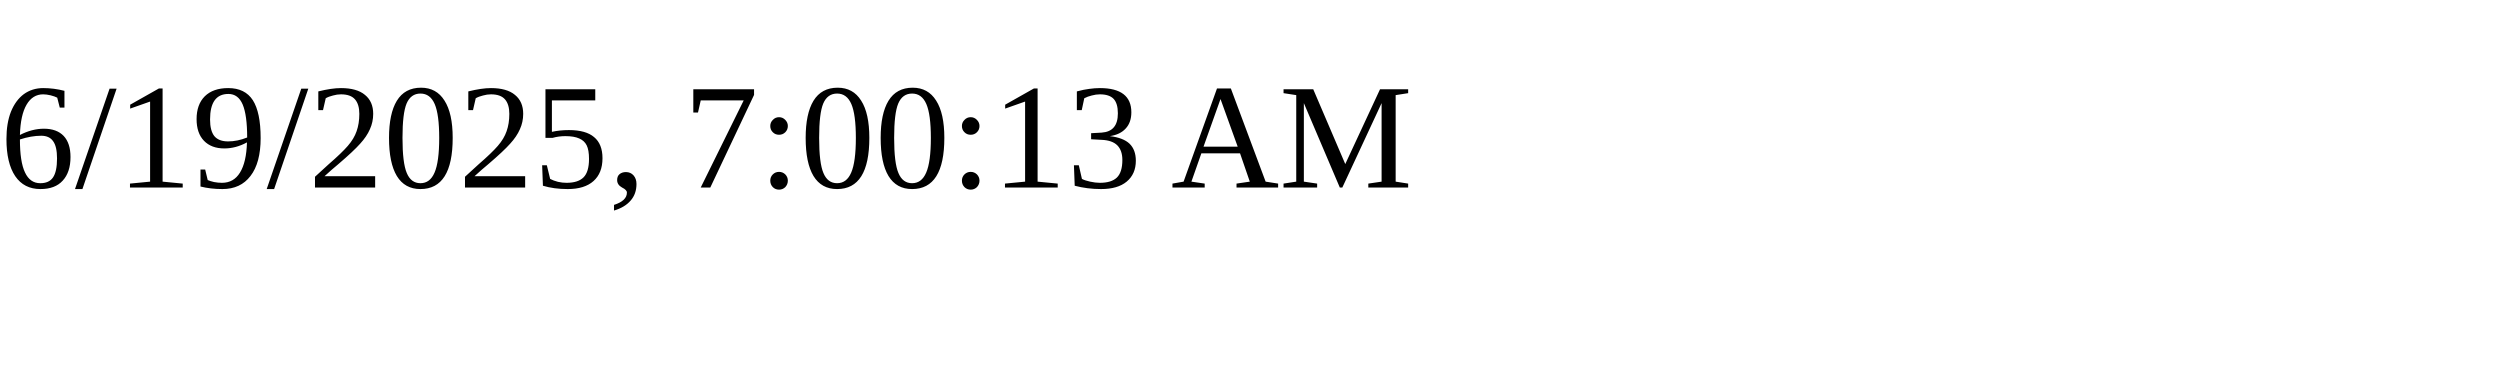
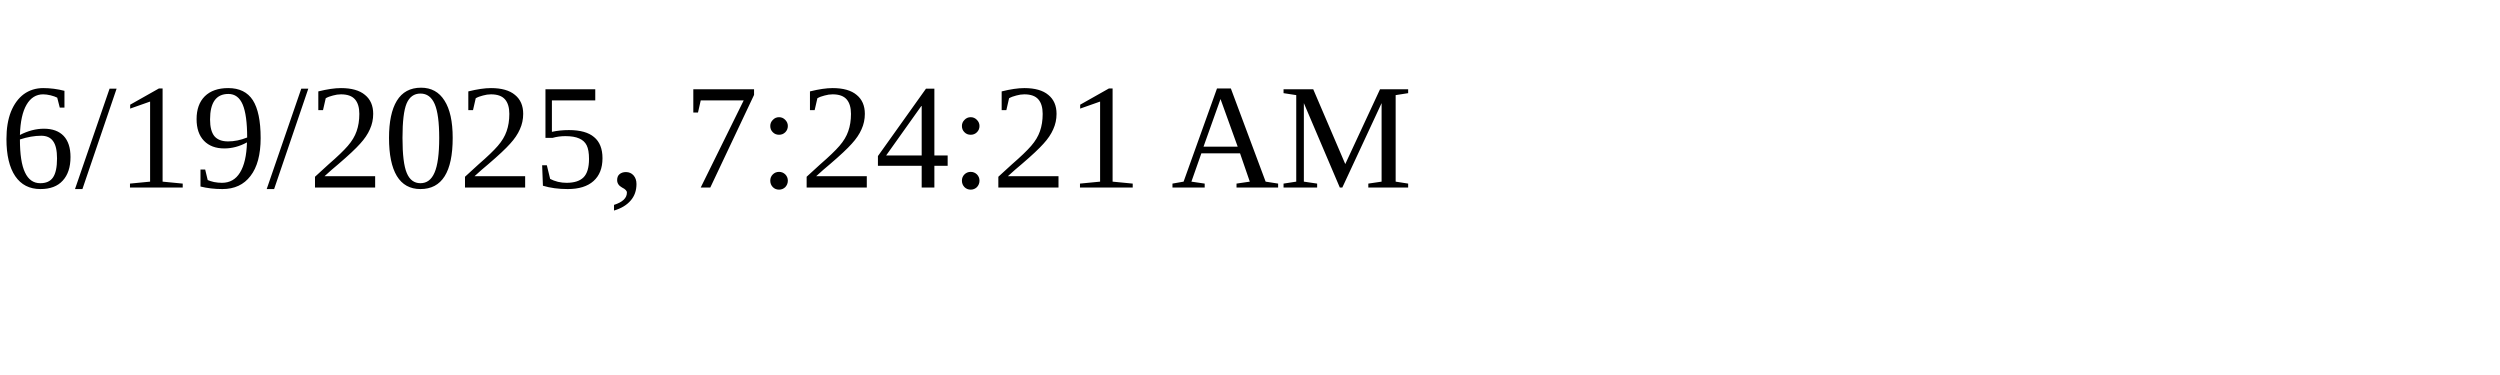
<svg xmlns="http://www.w3.org/2000/svg" height="30" width="200">
-   <text x="0" y="15">6/19/2025, 7:00:13 AM</text>
+   <text x="0" y="15">6/19/2025, 7:24:21 AM</text>
</svg>
